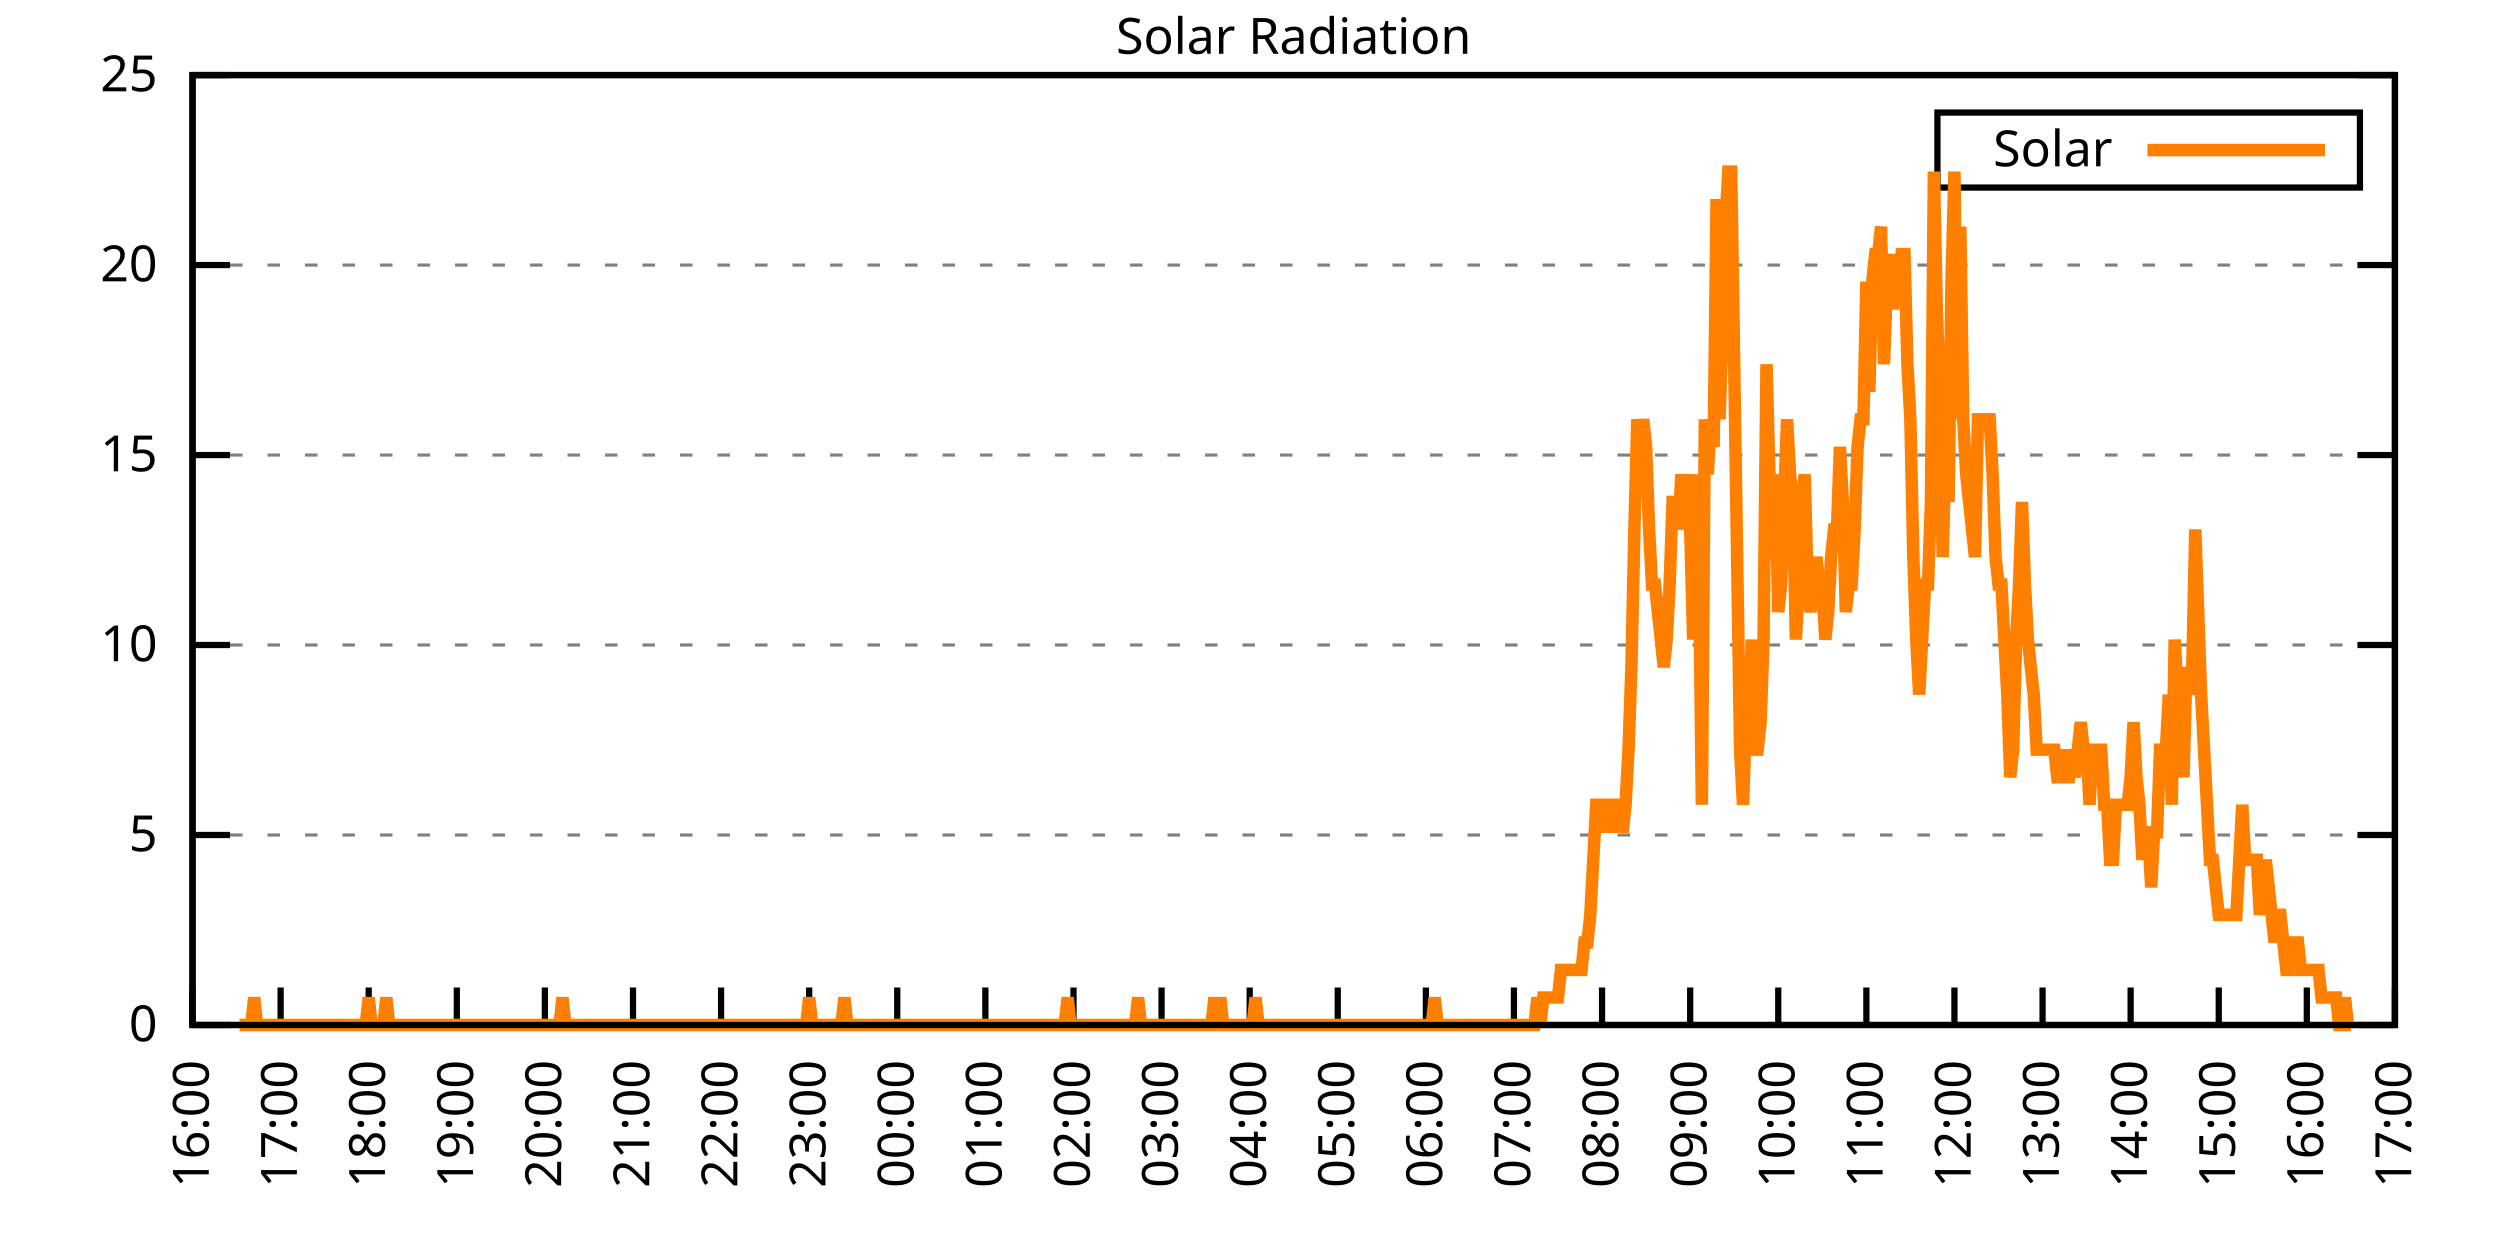
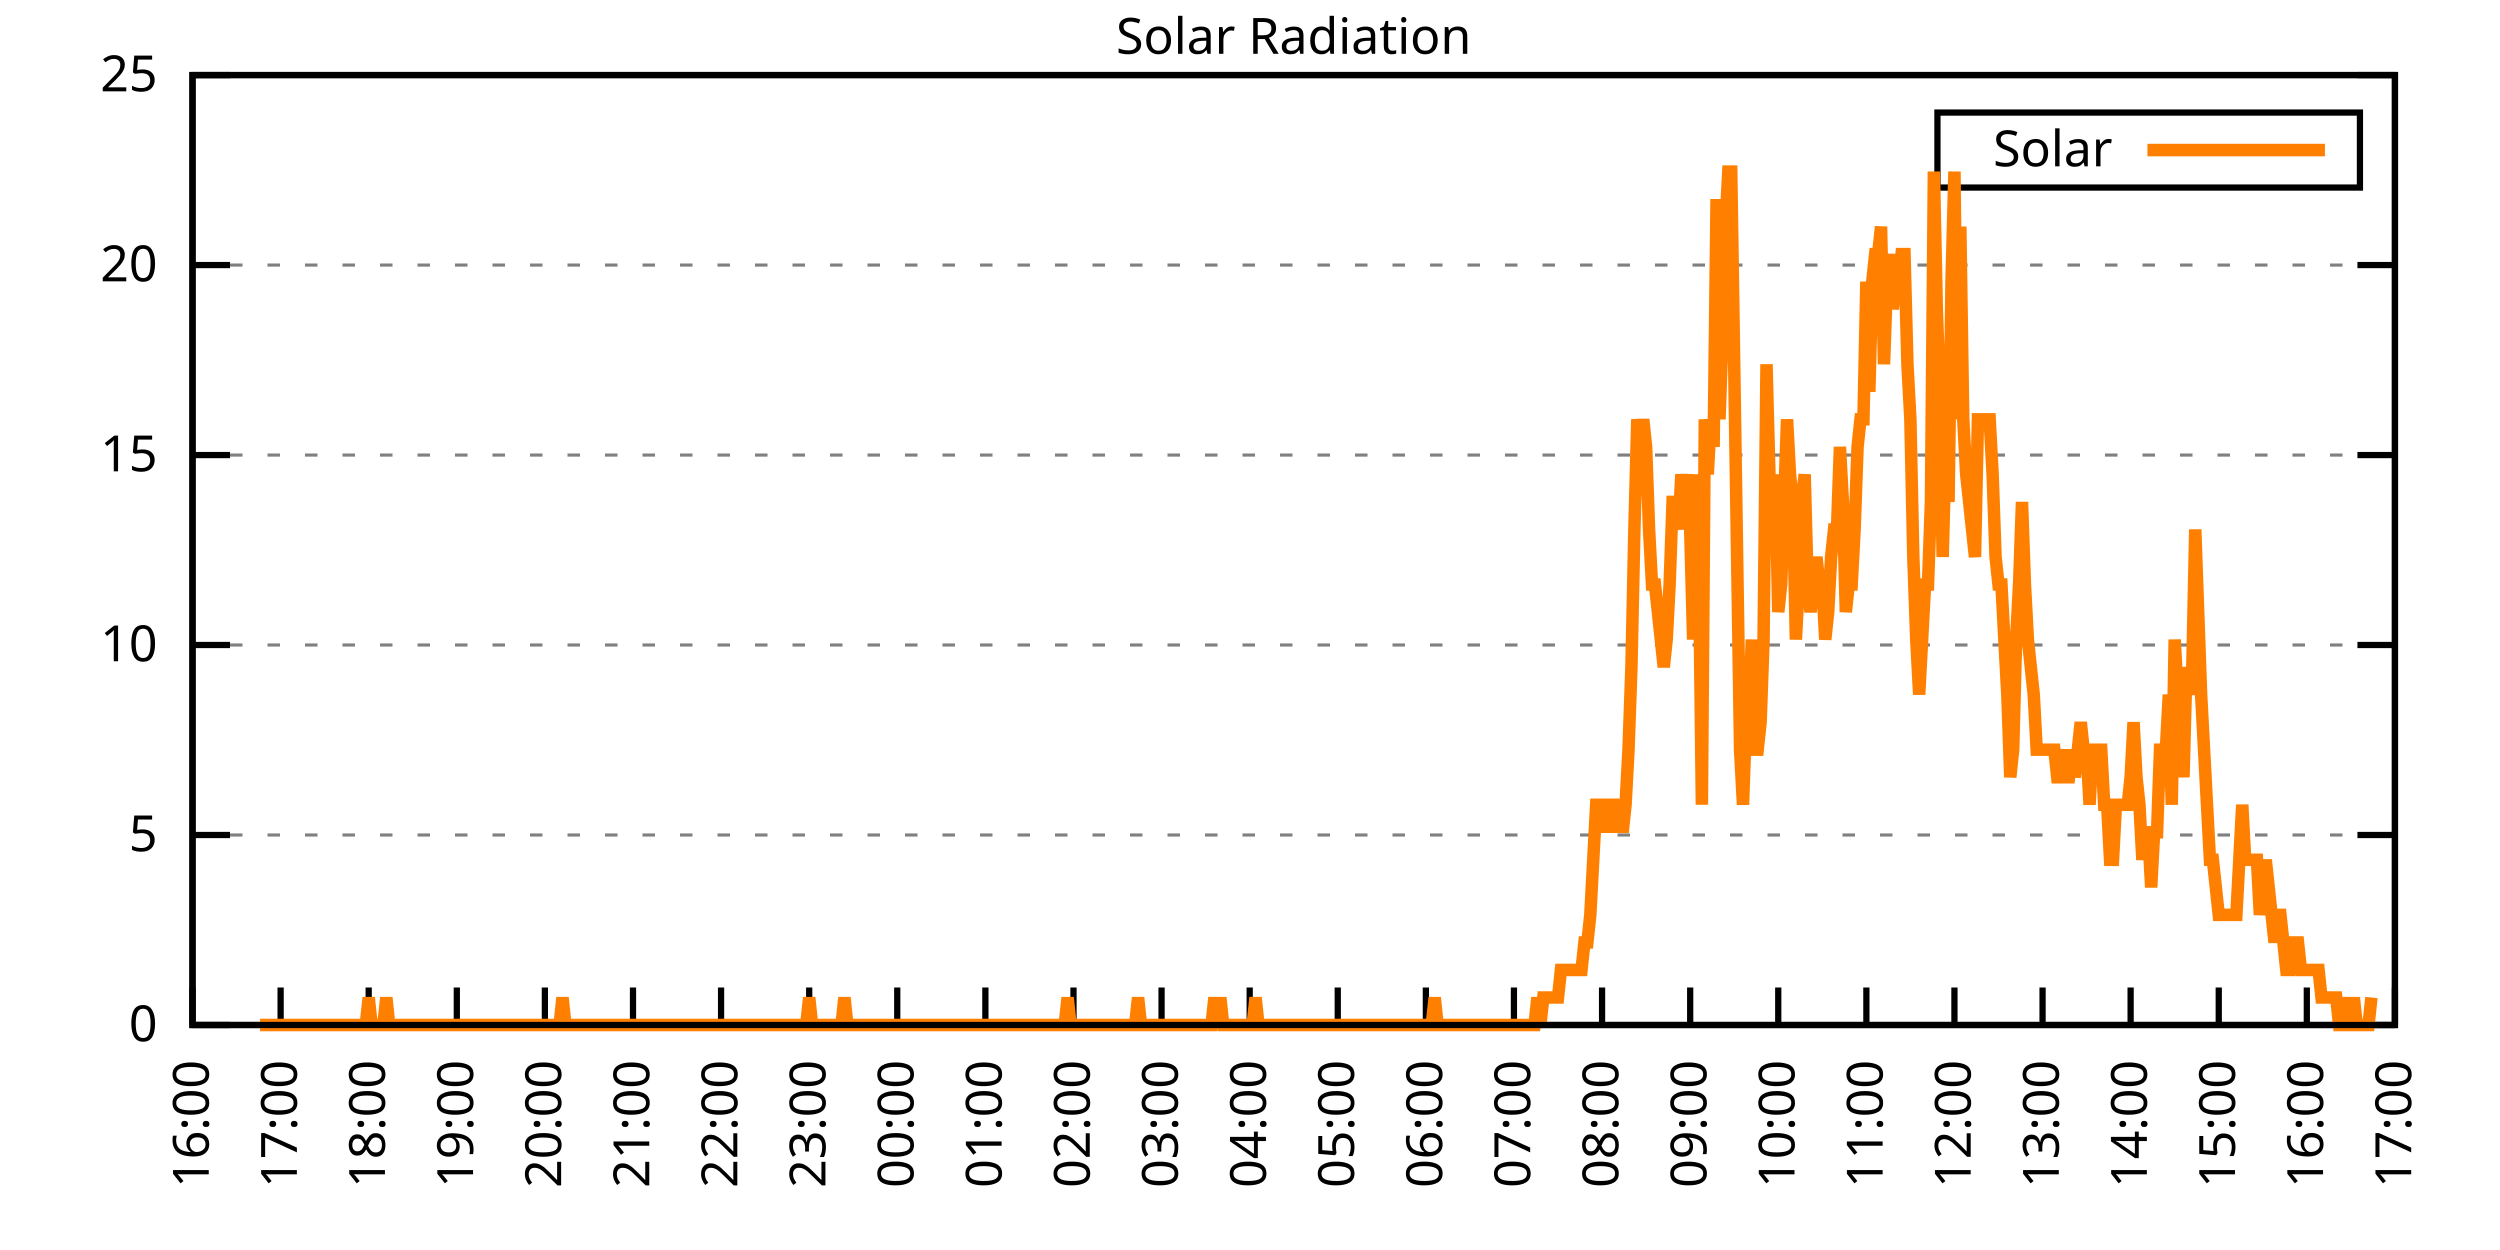
<svg xmlns="http://www.w3.org/2000/svg" xmlns:xlink="http://www.w3.org/1999/xlink" width="400" height="200" viewBox="0 0 400 200">
  <g id="gnuplot_canvas">
    <rect x="0" y="0" width="400" height="200" fill="none" />
    <defs>
      <circle id="gpDot" r="0.5" stroke-width="0.5" stroke="currentColor" />
      <path id="gpPt0" stroke-width="0.333" stroke="currentColor" d="M-1,0 h2 M0,-1 v2" />
      <path id="gpPt1" stroke-width="0.333" stroke="currentColor" d="M-1,-1 L1,1 M1,-1 L-1,1" />
      <path id="gpPt2" stroke-width="0.333" stroke="currentColor" d="M-1,0 L1,0 M0,-1 L0,1 M-1,-1 L1,1 M-1,1 L1,-1" />
      <rect id="gpPt3" stroke-width="0.333" stroke="currentColor" x="-1" y="-1" width="2" height="2" />
      <rect id="gpPt4" stroke-width="0.333" stroke="currentColor" fill="currentColor" x="-1" y="-1" width="2" height="2" />
      <circle id="gpPt5" stroke-width="0.333" stroke="currentColor" cx="0" cy="0" r="1" />
      <use xlink:href="#gpPt5" id="gpPt6" fill="currentColor" stroke="none" />
      <path id="gpPt7" stroke-width="0.333" stroke="currentColor" d="M0,-1.33 L-1.33,0.67 L1.33,0.67 z" />
      <use xlink:href="#gpPt7" id="gpPt8" fill="currentColor" stroke="none" />
      <use xlink:href="#gpPt7" id="gpPt9" stroke="currentColor" transform="rotate(180)" />
      <use xlink:href="#gpPt9" id="gpPt10" fill="currentColor" stroke="none" />
      <use xlink:href="#gpPt3" id="gpPt11" stroke="currentColor" transform="rotate(45)" />
      <use xlink:href="#gpPt11" id="gpPt12" fill="currentColor" stroke="none" />
      <path id="gpPt13" stroke-width="0.333" stroke="currentColor" d="M0,1.330 L1.265,0.411 L0.782,-1.067 L-0.782,-1.076 L-1.265,0.411 z" />
      <use xlink:href="#gpPt13" id="gpPt14" fill="currentColor" stroke="none" />
      <filter id="textbox" filterUnits="objectBoundingBox" x="0" y="0" height="1" width="1">
        <feFlood flood-color="white" flood-opacity="1" result="bgnd" />
        <feComposite in="SourceGraphic" in2="bgnd" operator="atop" />
      </filter>
      <filter id="greybox" filterUnits="objectBoundingBox" x="0" y="0" height="1" width="1">
        <feFlood flood-color="lightgrey" flood-opacity="1" result="grey" />
        <feComposite in="SourceGraphic" in2="grey" operator="atop" />
      </filter>
    </defs>
    <g fill="none" color="white" stroke="currentColor" stroke-width="1.00" stroke-linecap="butt" stroke-linejoin="miter">
</g>
    <g fill="none" color="black" stroke="currentColor" stroke-width="1.00" stroke-linecap="butt" stroke-linejoin="miter">
      <g stroke="none" shape-rendering="crispEdges">
        <polygon fill="rgb(255, 255, 255)" points="30.80,164.00 383.18,164.00 383.18,12.02 30.80,12.02 " />
      </g>
    </g>
    <g fill="none" color="black" stroke="currentColor" stroke-width="1.00" stroke-linecap="butt" stroke-linejoin="miter">
</g>
    <g fill="none" color="black" stroke="black" stroke-width="0.50" stroke-linecap="butt" stroke-linejoin="miter">
</g>
    <g fill="none" color="gray" stroke="currentColor" stroke-width="0.50" stroke-linecap="butt" stroke-linejoin="miter">
      <path stroke="gray" stroke-dasharray="2,4" class="gridline" d="M30.80,164.00 L383.19,164.00  " />
    </g>
    <g fill="none" color="gray" stroke="gray" stroke-width="1.00" stroke-linecap="butt" stroke-linejoin="miter">
</g>
    <g fill="none" color="black" stroke="currentColor" stroke-width="1.00" stroke-linecap="butt" stroke-linejoin="miter">
      <path stroke="black" d="M30.80,164.00 L36.80,164.00 M383.19,164.00 L377.19,164.00  " />
      <g transform="translate(25.20,166.60)" stroke="none" fill="black" font-family="Sans" font-size="8.00" text-anchor="end">
        <text>
          <tspan font-family="Sans"> 0</tspan>
        </text>
      </g>
    </g>
    <g fill="none" color="black" stroke="currentColor" stroke-width="1.00" stroke-linecap="butt" stroke-linejoin="miter">
</g>
    <g fill="none" color="black" stroke="black" stroke-width="0.50" stroke-linecap="butt" stroke-linejoin="miter">
</g>
    <g fill="none" color="gray" stroke="currentColor" stroke-width="0.50" stroke-linecap="butt" stroke-linejoin="miter">
      <path stroke="gray" stroke-dasharray="2,4" class="gridline" d="M30.80,133.60 L383.19,133.60  " />
    </g>
    <g fill="none" color="gray" stroke="gray" stroke-width="1.00" stroke-linecap="butt" stroke-linejoin="miter">
</g>
    <g fill="none" color="black" stroke="currentColor" stroke-width="1.00" stroke-linecap="butt" stroke-linejoin="miter">
      <path stroke="black" d="M30.80,133.60 L36.80,133.60 M383.19,133.60 L377.19,133.60  " />
      <g transform="translate(25.20,136.20)" stroke="none" fill="black" font-family="Sans" font-size="8.00" text-anchor="end">
        <text>
          <tspan font-family="Sans"> 5</tspan>
        </text>
      </g>
    </g>
    <g fill="none" color="black" stroke="currentColor" stroke-width="1.00" stroke-linecap="butt" stroke-linejoin="miter">
</g>
    <g fill="none" color="black" stroke="black" stroke-width="0.50" stroke-linecap="butt" stroke-linejoin="miter">
</g>
    <g fill="none" color="gray" stroke="currentColor" stroke-width="0.50" stroke-linecap="butt" stroke-linejoin="miter">
      <path stroke="gray" stroke-dasharray="2,4" class="gridline" d="M30.80,103.20 L383.19,103.20  " />
    </g>
    <g fill="none" color="gray" stroke="gray" stroke-width="1.00" stroke-linecap="butt" stroke-linejoin="miter">
</g>
    <g fill="none" color="black" stroke="currentColor" stroke-width="1.00" stroke-linecap="butt" stroke-linejoin="miter">
      <path stroke="black" d="M30.80,103.20 L36.80,103.20 M383.19,103.20 L377.19,103.20  " />
      <g transform="translate(25.20,105.80)" stroke="none" fill="black" font-family="Sans" font-size="8.00" text-anchor="end">
        <text>
          <tspan font-family="Sans"> 10</tspan>
        </text>
      </g>
    </g>
    <g fill="none" color="black" stroke="currentColor" stroke-width="1.00" stroke-linecap="butt" stroke-linejoin="miter">
</g>
    <g fill="none" color="black" stroke="black" stroke-width="0.50" stroke-linecap="butt" stroke-linejoin="miter">
</g>
    <g fill="none" color="gray" stroke="currentColor" stroke-width="0.50" stroke-linecap="butt" stroke-linejoin="miter">
      <path stroke="gray" stroke-dasharray="2,4" class="gridline" d="M30.80,72.81 L383.19,72.81  " />
    </g>
    <g fill="none" color="gray" stroke="gray" stroke-width="1.00" stroke-linecap="butt" stroke-linejoin="miter">
</g>
    <g fill="none" color="black" stroke="currentColor" stroke-width="1.00" stroke-linecap="butt" stroke-linejoin="miter">
      <path stroke="black" d="M30.80,72.81 L36.80,72.81 M383.19,72.81 L377.19,72.81  " />
      <g transform="translate(25.20,75.41)" stroke="none" fill="black" font-family="Sans" font-size="8.00" text-anchor="end">
        <text>
          <tspan font-family="Sans"> 15</tspan>
        </text>
      </g>
    </g>
    <g fill="none" color="black" stroke="currentColor" stroke-width="1.00" stroke-linecap="butt" stroke-linejoin="miter">
</g>
    <g fill="none" color="black" stroke="black" stroke-width="0.50" stroke-linecap="butt" stroke-linejoin="miter">
</g>
    <g fill="none" color="gray" stroke="currentColor" stroke-width="0.50" stroke-linecap="butt" stroke-linejoin="miter">
      <path stroke="gray" stroke-dasharray="2,4" class="gridline" d="M30.80,42.41 L383.19,42.41  " />
    </g>
    <g fill="none" color="gray" stroke="gray" stroke-width="1.00" stroke-linecap="butt" stroke-linejoin="miter">
</g>
    <g fill="none" color="black" stroke="currentColor" stroke-width="1.00" stroke-linecap="butt" stroke-linejoin="miter">
      <path stroke="black" d="M30.80,42.41 L36.80,42.41 M383.19,42.41 L377.19,42.41  " />
      <g transform="translate(25.20,45.01)" stroke="none" fill="black" font-family="Sans" font-size="8.00" text-anchor="end">
        <text>
          <tspan font-family="Sans"> 20</tspan>
        </text>
      </g>
    </g>
    <g fill="none" color="black" stroke="currentColor" stroke-width="1.00" stroke-linecap="butt" stroke-linejoin="miter">
</g>
    <g fill="none" color="black" stroke="black" stroke-width="0.50" stroke-linecap="butt" stroke-linejoin="miter">
</g>
    <g fill="none" color="gray" stroke="currentColor" stroke-width="0.50" stroke-linecap="butt" stroke-linejoin="miter">
      <path stroke="gray" stroke-dasharray="2,4" class="gridline" d="M30.80,12.01 L383.19,12.01  " />
    </g>
    <g fill="none" color="gray" stroke="gray" stroke-width="1.00" stroke-linecap="butt" stroke-linejoin="miter">
</g>
    <g fill="none" color="black" stroke="currentColor" stroke-width="1.00" stroke-linecap="butt" stroke-linejoin="miter">
      <path stroke="black" d="M30.80,12.01 L36.80,12.01 M383.19,12.01 L377.19,12.01  " />
      <g transform="translate(25.20,14.61)" stroke="none" fill="black" font-family="Sans" font-size="8.00" text-anchor="end">
        <text>
          <tspan font-family="Sans"> 25</tspan>
        </text>
      </g>
    </g>
    <g fill="none" color="black" stroke="currentColor" stroke-width="1.00" stroke-linecap="butt" stroke-linejoin="miter">
      <path stroke="black" d="M30.80,164.00 L30.80,158.00  " />
      <g transform="translate(33.40,169.60) rotate(270.00)" stroke="none" fill="black" font-family="Sans" font-size="8.00" text-anchor="end">
        <text>
          <tspan font-family="Sans">16:00</tspan>
        </text>
      </g>
    </g>
    <g fill="none" color="black" stroke="currentColor" stroke-width="1.00" stroke-linecap="butt" stroke-linejoin="miter">
      <path stroke="black" d="M44.90,164.00 L44.90,158.00  " />
      <g transform="translate(47.50,169.60) rotate(270.00)" stroke="none" fill="black" font-family="Sans" font-size="8.00" text-anchor="end">
        <text>
          <tspan font-family="Sans">17:00</tspan>
        </text>
      </g>
    </g>
    <g fill="none" color="black" stroke="currentColor" stroke-width="1.00" stroke-linecap="butt" stroke-linejoin="miter">
      <path stroke="black" d="M58.99,164.00 L58.99,158.00  " />
      <g transform="translate(61.59,169.60) rotate(270.00)" stroke="none" fill="black" font-family="Sans" font-size="8.00" text-anchor="end">
        <text>
          <tspan font-family="Sans">18:00</tspan>
        </text>
      </g>
    </g>
    <g fill="none" color="black" stroke="currentColor" stroke-width="1.00" stroke-linecap="butt" stroke-linejoin="miter">
      <path stroke="black" d="M73.09,164.00 L73.09,158.00  " />
      <g transform="translate(75.69,169.60) rotate(270.00)" stroke="none" fill="black" font-family="Sans" font-size="8.00" text-anchor="end">
        <text>
          <tspan font-family="Sans">19:00</tspan>
        </text>
      </g>
    </g>
    <g fill="none" color="black" stroke="currentColor" stroke-width="1.00" stroke-linecap="butt" stroke-linejoin="miter">
      <path stroke="black" d="M87.18,164.00 L87.18,158.00  " />
      <g transform="translate(89.78,169.60) rotate(270.00)" stroke="none" fill="black" font-family="Sans" font-size="8.00" text-anchor="end">
        <text>
          <tspan font-family="Sans">20:00</tspan>
        </text>
      </g>
    </g>
    <g fill="none" color="black" stroke="currentColor" stroke-width="1.00" stroke-linecap="butt" stroke-linejoin="miter">
      <path stroke="black" d="M101.28,164.00 L101.28,158.00  " />
      <g transform="translate(103.88,169.60) rotate(270.00)" stroke="none" fill="black" font-family="Sans" font-size="8.00" text-anchor="end">
        <text>
          <tspan font-family="Sans">21:00</tspan>
        </text>
      </g>
    </g>
    <g fill="none" color="black" stroke="currentColor" stroke-width="1.00" stroke-linecap="butt" stroke-linejoin="miter">
      <path stroke="black" d="M115.37,164.00 L115.37,158.00  " />
      <g transform="translate(117.97,169.60) rotate(270.00)" stroke="none" fill="black" font-family="Sans" font-size="8.00" text-anchor="end">
        <text>
          <tspan font-family="Sans">22:00</tspan>
        </text>
      </g>
    </g>
    <g fill="none" color="black" stroke="currentColor" stroke-width="1.00" stroke-linecap="butt" stroke-linejoin="miter">
      <path stroke="black" d="M129.47,164.00 L129.47,158.00  " />
      <g transform="translate(132.07,169.60) rotate(270.00)" stroke="none" fill="black" font-family="Sans" font-size="8.00" text-anchor="end">
        <text>
          <tspan font-family="Sans">23:00</tspan>
        </text>
      </g>
    </g>
    <g fill="none" color="black" stroke="currentColor" stroke-width="1.00" stroke-linecap="butt" stroke-linejoin="miter">
      <path stroke="black" d="M143.56,164.00 L143.56,158.00  " />
      <g transform="translate(146.16,169.60) rotate(270.00)" stroke="none" fill="black" font-family="Sans" font-size="8.00" text-anchor="end">
        <text>
          <tspan font-family="Sans">00:00</tspan>
        </text>
      </g>
    </g>
    <g fill="none" color="black" stroke="currentColor" stroke-width="1.00" stroke-linecap="butt" stroke-linejoin="miter">
      <path stroke="black" d="M157.66,164.00 L157.66,158.00  " />
      <g transform="translate(160.26,169.60) rotate(270.00)" stroke="none" fill="black" font-family="Sans" font-size="8.00" text-anchor="end">
        <text>
          <tspan font-family="Sans">01:00</tspan>
        </text>
      </g>
    </g>
    <g fill="none" color="black" stroke="currentColor" stroke-width="1.00" stroke-linecap="butt" stroke-linejoin="miter">
      <path stroke="black" d="M171.76,164.00 L171.76,158.00  " />
      <g transform="translate(174.36,169.60) rotate(270.00)" stroke="none" fill="black" font-family="Sans" font-size="8.00" text-anchor="end">
        <text>
          <tspan font-family="Sans">02:00</tspan>
        </text>
      </g>
    </g>
    <g fill="none" color="black" stroke="currentColor" stroke-width="1.00" stroke-linecap="butt" stroke-linejoin="miter">
      <path stroke="black" d="M185.85,164.00 L185.85,158.00  " />
      <g transform="translate(188.45,169.60) rotate(270.00)" stroke="none" fill="black" font-family="Sans" font-size="8.00" text-anchor="end">
        <text>
          <tspan font-family="Sans">03:00</tspan>
        </text>
      </g>
    </g>
    <g fill="none" color="black" stroke="currentColor" stroke-width="1.00" stroke-linecap="butt" stroke-linejoin="miter">
      <path stroke="black" d="M199.95,164.00 L199.95,158.00  " />
      <g transform="translate(202.55,169.60) rotate(270.00)" stroke="none" fill="black" font-family="Sans" font-size="8.00" text-anchor="end">
        <text>
          <tspan font-family="Sans">04:00</tspan>
        </text>
      </g>
    </g>
    <g fill="none" color="black" stroke="currentColor" stroke-width="1.00" stroke-linecap="butt" stroke-linejoin="miter">
      <path stroke="black" d="M214.04,164.00 L214.04,158.00  " />
      <g transform="translate(216.64,169.60) rotate(270.00)" stroke="none" fill="black" font-family="Sans" font-size="8.00" text-anchor="end">
        <text>
          <tspan font-family="Sans">05:00</tspan>
        </text>
      </g>
    </g>
    <g fill="none" color="black" stroke="currentColor" stroke-width="1.00" stroke-linecap="butt" stroke-linejoin="miter">
      <path stroke="black" d="M228.14,164.00 L228.14,158.00  " />
      <g transform="translate(230.74,169.60) rotate(270.00)" stroke="none" fill="black" font-family="Sans" font-size="8.00" text-anchor="end">
        <text>
          <tspan font-family="Sans">06:00</tspan>
        </text>
      </g>
    </g>
    <g fill="none" color="black" stroke="currentColor" stroke-width="1.00" stroke-linecap="butt" stroke-linejoin="miter">
      <path stroke="black" d="M242.23,164.00 L242.23,158.00  " />
      <g transform="translate(244.83,169.60) rotate(270.00)" stroke="none" fill="black" font-family="Sans" font-size="8.00" text-anchor="end">
        <text>
          <tspan font-family="Sans">07:00</tspan>
        </text>
      </g>
    </g>
    <g fill="none" color="black" stroke="currentColor" stroke-width="1.00" stroke-linecap="butt" stroke-linejoin="miter">
      <path stroke="black" d="M256.33,164.00 L256.33,158.00  " />
      <g transform="translate(258.93,169.60) rotate(270.00)" stroke="none" fill="black" font-family="Sans" font-size="8.00" text-anchor="end">
        <text>
          <tspan font-family="Sans">08:00</tspan>
        </text>
      </g>
    </g>
    <g fill="none" color="black" stroke="currentColor" stroke-width="1.00" stroke-linecap="butt" stroke-linejoin="miter">
      <path stroke="black" d="M270.43,164.00 L270.43,158.00  " />
      <g transform="translate(273.03,169.60) rotate(270.00)" stroke="none" fill="black" font-family="Sans" font-size="8.00" text-anchor="end">
        <text>
          <tspan font-family="Sans">09:00</tspan>
        </text>
      </g>
    </g>
    <g fill="none" color="black" stroke="currentColor" stroke-width="1.00" stroke-linecap="butt" stroke-linejoin="miter">
      <path stroke="black" d="M284.52,164.00 L284.52,158.00  " />
      <g transform="translate(287.12,169.60) rotate(270.00)" stroke="none" fill="black" font-family="Sans" font-size="8.00" text-anchor="end">
        <text>
          <tspan font-family="Sans">10:00</tspan>
        </text>
      </g>
    </g>
    <g fill="none" color="black" stroke="currentColor" stroke-width="1.00" stroke-linecap="butt" stroke-linejoin="miter">
      <path stroke="black" d="M298.62,164.00 L298.62,158.00  " />
      <g transform="translate(301.22,169.60) rotate(270.00)" stroke="none" fill="black" font-family="Sans" font-size="8.00" text-anchor="end">
        <text>
          <tspan font-family="Sans">11:00</tspan>
        </text>
      </g>
    </g>
    <g fill="none" color="black" stroke="currentColor" stroke-width="1.00" stroke-linecap="butt" stroke-linejoin="miter">
      <path stroke="black" d="M312.71,164.00 L312.71,158.00  " />
      <g transform="translate(315.31,169.60) rotate(270.00)" stroke="none" fill="black" font-family="Sans" font-size="8.00" text-anchor="end">
        <text>
          <tspan font-family="Sans">12:00</tspan>
        </text>
      </g>
    </g>
    <g fill="none" color="black" stroke="currentColor" stroke-width="1.00" stroke-linecap="butt" stroke-linejoin="miter">
      <path stroke="black" d="M326.81,164.00 L326.81,158.00  " />
      <g transform="translate(329.41,169.60) rotate(270.00)" stroke="none" fill="black" font-family="Sans" font-size="8.00" text-anchor="end">
        <text>
          <tspan font-family="Sans">13:00</tspan>
        </text>
      </g>
    </g>
    <g fill="none" color="black" stroke="currentColor" stroke-width="1.00" stroke-linecap="butt" stroke-linejoin="miter">
      <path stroke="black" d="M340.90,164.00 L340.90,158.00  " />
      <g transform="translate(343.50,169.60) rotate(270.00)" stroke="none" fill="black" font-family="Sans" font-size="8.00" text-anchor="end">
        <text>
          <tspan font-family="Sans">14:00</tspan>
        </text>
      </g>
    </g>
    <g fill="none" color="black" stroke="currentColor" stroke-width="1.00" stroke-linecap="butt" stroke-linejoin="miter">
      <path stroke="black" d="M355.00,164.00 L355.00,158.00  " />
      <g transform="translate(357.60,169.60) rotate(270.00)" stroke="none" fill="black" font-family="Sans" font-size="8.00" text-anchor="end">
        <text>
          <tspan font-family="Sans">15:00</tspan>
        </text>
      </g>
    </g>
    <g fill="none" color="black" stroke="currentColor" stroke-width="1.00" stroke-linecap="butt" stroke-linejoin="miter">
      <path stroke="black" d="M369.09,164.00 L369.09,158.00  " />
      <g transform="translate(371.69,169.60) rotate(270.00)" stroke="none" fill="black" font-family="Sans" font-size="8.00" text-anchor="end">
        <text>
          <tspan font-family="Sans">16:00</tspan>
        </text>
      </g>
    </g>
    <g fill="none" color="black" stroke="currentColor" stroke-width="1.00" stroke-linecap="butt" stroke-linejoin="miter">
      <path stroke="black" d="M383.19,164.00 L383.19,158.00  " />
      <g transform="translate(385.79,169.60) rotate(270.00)" stroke="none" fill="black" font-family="Sans" font-size="8.00" text-anchor="end">
        <text>
          <tspan font-family="Sans">17:00</tspan>
        </text>
      </g>
    </g>
    <g fill="none" color="black" stroke="currentColor" stroke-width="1.00" stroke-linecap="butt" stroke-linejoin="miter">
</g>
    <g fill="none" color="black" stroke="currentColor" stroke-width="1.00" stroke-linecap="butt" stroke-linejoin="miter">
      <path stroke="black" d="M30.80,12.01 L30.80,164.00 L383.19,164.00 L383.19,12.01 L30.80,12.01 Z  " />
    </g>
    <g fill="none" color="black" stroke="currentColor" stroke-width="1.00" stroke-linecap="butt" stroke-linejoin="miter">
</g>
    <g fill="none" color="black" stroke="currentColor" stroke-width="1.00" stroke-linecap="butt" stroke-linejoin="miter">
      <path stroke="black" d="M309.99,30.01 L309.99,18.01 L377.59,18.01 L377.59,30.01 L309.99,30.01 Z  " />
    </g>
    <g id="Solar_Radiation_plot_1">
      <g fill="none" color="white" stroke="black" stroke-width="2.00" stroke-linecap="butt" stroke-linejoin="miter">
</g>
      <g fill="none" color="black" stroke="currentColor" stroke-width="2.00" stroke-linecap="butt" stroke-linejoin="miter">
        <g transform="translate(337.99,26.61)" stroke="none" fill="black" font-family="Sans" font-size="8.00" text-anchor="end">
          <text>
            <tspan font-family="Sans">Solar</tspan>
          </text>
        </g>
      </g>
      <g fill="none" color="black" stroke="currentColor" stroke-width="2.00" stroke-linecap="butt" stroke-linejoin="miter">
-         <path stroke="rgb(255, 127,   0)" d="M343.59,24.01 L371.99,24.01 M38.32,164.00 L38.79,164.00 L39.26,164.00 L39.73,164.00 L40.20,164.00 L40.67,159.60   L41.14,164.00 L41.61,164.00 L42.08,164.00 L42.55,164.00 L43.02,164.00 L43.49,164.00 L43.96,164.00 L44.43,164.00   L44.90,164.00 L45.37,164.00 L45.84,164.00 L46.31,164.00 L46.78,164.00 L47.24,164.00 L47.71,164.00 L48.18,164.00   L48.65,164.00 L49.12,164.00 L49.59,164.00 L50.06,164.00 L50.53,164.00 L51.00,164.00 L51.47,164.00 L51.94,164.00   L52.41,164.00 L52.88,164.00 L53.35,164.00 L53.82,164.00 L54.29,164.00 L54.76,164.00 L55.23,164.00 L55.70,164.00   L56.17,164.00 L56.64,164.00 L57.11,164.00 L57.58,164.00 L58.05,164.00 L58.52,164.00 L58.99,159.60 L59.46,164.00   L59.93,164.00 L60.40,164.00 L60.87,164.00 L61.34,164.00 L61.81,159.60 L62.28,164.00 L62.75,164.00 L63.22,164.00   L63.69,164.00 L64.16,164.00 L64.63,164.00 L65.10,164.00 L65.57,164.00 L66.04,164.00 L66.51,164.00 L66.98,164.00   L67.45,164.00 L67.92,164.00 L68.39,164.00 L68.86,164.00 L69.33,164.00 L69.80,164.00 L70.27,164.00 L70.74,164.00   L71.21,164.00 L71.68,164.00 L72.15,164.00 L72.62,164.00 L73.09,164.00 L73.56,164.00 L74.03,164.00 L74.50,164.00   L74.97,164.00 L75.44,164.00 L75.91,164.00 L76.38,164.00 L76.85,164.00 L77.32,164.00 L77.79,164.00 L78.26,164.00   L78.73,164.00 L79.19,164.00 L79.66,164.00 L80.13,164.00 L80.60,164.00 L81.07,164.00 L81.54,164.00 L82.01,164.00   L82.48,164.00 L82.95,164.00 L83.42,164.00 L83.89,164.00 L84.36,164.00 L84.83,164.00 L85.30,164.00 L85.77,164.00   L86.24,164.00 L86.71,164.00 L87.18,164.00 L87.65,164.00 L88.12,164.00 L88.59,164.00 L89.06,164.00 L89.53,164.00   L90.00,159.60 L90.47,164.00 L90.94,164.00 L91.41,164.00 L91.88,164.00 L92.35,164.00 L92.82,164.00 L93.29,164.00   L93.76,164.00 L94.23,164.00 L94.70,164.00 L95.17,164.00 L95.64,164.00 L96.11,164.00 L96.58,164.00 L97.05,164.00   L97.52,164.00 L97.99,164.00 L98.46,164.00 L98.93,164.00 L99.40,164.00 L99.87,164.00 L100.34,164.00 L100.81,164.00   L101.28,164.00 L101.75,164.00 L102.22,164.00 L102.69,164.00 L103.16,164.00 L103.63,164.00 L104.10,164.00 L104.57,164.00   L105.04,164.00 L105.51,164.00 L105.98,164.00 L106.45,164.00 L106.92,164.00 L107.39,164.00 L107.86,164.00 L108.33,164.00   L108.80,164.00 L109.27,164.00 L109.74,164.00 L110.21,164.00 L110.68,164.00 L111.14,164.00 L111.61,164.00 L112.08,164.00   L112.55,164.00 L113.02,164.00 L113.49,164.00 L113.96,164.00 L114.43,164.00 L114.90,164.00 L115.37,164.00 L115.84,164.00   L116.31,164.00 L116.78,164.00 L117.25,164.00 L117.72,164.00 L118.19,164.00 L118.66,164.00 L119.13,164.00 L119.60,164.00   L120.07,164.00 L120.54,164.00 L121.01,164.00 L121.48,164.00 L121.95,164.00 L122.42,164.00 L122.89,164.00 L123.36,164.00   L123.83,164.00 L124.30,164.00 L124.77,164.00 L125.24,164.00 L125.71,164.00 L126.18,164.00 L126.65,164.00 L127.12,164.00   L127.59,164.00 L128.06,164.00 L128.53,164.00 L129.00,164.00 L129.47,159.60 L129.94,164.00 L130.41,164.00 L130.88,164.00   L131.35,164.00 L131.82,164.00 L132.29,164.00 L132.76,164.00 L133.23,164.00 L133.70,164.00 L134.17,164.00 L134.64,164.00   L135.11,159.60 L135.58,164.00 L136.05,164.00 L136.52,164.00 L136.99,164.00 L137.46,164.00 L137.93,164.00 L138.40,164.00   L138.87,164.00 L139.34,164.00 L139.81,164.00 L140.28,164.00 L140.75,164.00 L141.22,164.00 L141.69,164.00 L142.16,164.00   L142.63,164.00 L143.09,164.00 L143.56,164.00 L144.03,164.00 L144.50,164.00 L144.97,164.00 L145.44,164.00 L145.91,164.00   L146.38,164.00 L146.85,164.00 L147.32,164.00 L147.79,164.00 L148.26,164.00 L148.73,164.00 L149.20,164.00 L149.67,164.00   L150.14,164.00 L150.61,164.00 L151.08,164.00 L151.55,164.00 L152.02,164.00 L152.49,164.00 L152.96,164.00 L153.43,164.00   L153.90,164.00 L154.37,164.00 L154.84,164.00 L155.31,164.00 L155.78,164.00 L156.25,164.00 L156.72,164.00 L157.19,164.00   L157.66,164.00 L158.13,164.00 L158.60,164.00 L159.07,164.00 L159.54,164.00 L160.01,164.00 L160.48,164.00 L160.95,164.00   L161.42,164.00 L161.89,164.00 L162.36,164.00 L162.83,164.00 L163.30,164.00 L163.77,164.00 L164.24,164.00 L164.71,164.00   L165.18,164.00 L165.65,164.00 L166.12,164.00 L166.59,164.00 L167.06,164.00 L167.53,164.00 L168.00,164.00 L168.47,164.00   L168.94,164.00 L169.41,164.00 L169.88,164.00 L170.35,164.00 L170.82,159.60 L171.29,164.00 L171.76,164.00 L172.23,164.00   L172.70,164.00 L173.17,164.00 L173.64,164.00 L174.11,164.00 L174.58,164.00 L175.04,164.00 L175.51,164.00 L175.98,164.00   L176.45,164.00 L176.92,164.00 L177.39,164.00 L177.86,164.00 L178.33,164.00 L178.80,164.00 L179.27,164.00 L179.74,164.00   L180.21,164.00 L180.68,164.00 L181.15,164.00 L181.62,164.00 L182.09,159.60 L182.56,164.00 L183.03,164.00 L183.50,164.00   L183.97,164.00 L184.44,164.00 L184.91,164.00 L185.38,164.00 L185.85,164.00 L186.32,164.00 L186.79,164.00 L187.26,164.00   L187.73,164.00 L188.20,164.00 L188.67,164.00 L189.14,164.00 L189.61,164.00 L190.08,164.00 L190.55,164.00 L191.02,164.00   L191.49,164.00 L191.96,164.00 L192.43,164.00 L192.90,164.00 L193.37,164.00 L193.84,164.00 L194.31,159.60 L194.78,164.00   L195.25,159.60 L195.72,164.00 L196.19,164.00 L196.66,164.00 L197.13,164.00 L197.60,164.00 L198.07,164.00 L198.54,164.00   L199.01,164.00 L199.48,164.00 L199.95,164.00 L200.42,164.00 L200.89,159.60 L201.36,164.00 L201.83,164.00 L202.30,164.00   L202.77,164.00 L203.24,164.00 L203.71,164.00 L204.18,164.00 L204.65,164.00 L205.12,164.00 L205.59,164.00 L206.06,164.00   L206.53,164.00 L207.00,164.00 L207.46,164.00 L207.93,164.00 L208.40,164.00 L208.87,164.00 L209.34,164.00 L209.81,164.00   L210.28,164.00 L210.75,164.00 L211.22,164.00 L211.69,164.00 L212.16,164.00 L212.63,164.00 L213.10,164.00 L213.57,164.00   L214.04,164.00 L214.51,164.00 L214.98,164.00 L215.45,164.00 L215.92,164.00 L216.39,164.00 L216.86,164.00 L217.33,164.00   L217.80,164.00 L218.27,164.00 L218.74,164.00 L219.21,164.00 L219.68,164.00 L220.15,164.00 L220.62,164.00 L221.09,164.00   L221.56,164.00 L222.03,164.00 L222.50,164.00 L222.97,164.00 L223.44,164.00 L223.91,164.00 L224.38,164.00 L224.85,164.00   L225.32,164.00 L225.79,164.00 L226.26,164.00 L226.73,164.00 L227.20,164.00 L227.67,164.00 L228.14,164.00 L228.61,164.00   L229.08,164.00 L229.55,159.60 L230.02,164.00 L230.49,164.00 L230.96,164.00 L231.43,164.00 L231.90,164.00 L232.37,164.00   L232.84,164.00 L233.31,164.00 L233.78,164.00 L234.25,164.00 L234.72,164.00 L235.19,164.00 L235.66,164.00 L236.13,164.00   L236.60,164.00 L237.07,164.00 L237.54,164.00 L238.01,164.00 L238.48,164.00 L238.95,164.00 L239.41,164.00 L239.88,164.00   L240.35,164.00 L240.82,164.00 L241.29,164.00 L241.76,164.00 L242.23,164.00 L242.70,164.00 L243.17,164.00 L243.64,164.00   L244.11,164.00 L244.58,164.00 L245.05,164.00 L245.52,164.00 L245.99,159.60 L246.46,164.00 L246.93,159.60 L247.40,159.60   L247.87,159.60 L248.34,159.60 L248.81,159.60 L249.28,159.60 L249.75,155.19 L250.22,155.19 L250.69,155.19 L251.16,155.19   L251.63,155.19 L252.10,155.19 L252.57,155.19 L253.04,155.19 L253.51,150.79 L253.98,150.79 L254.45,146.38 L254.92,137.57   L255.39,128.76 L255.86,128.76 L256.33,128.76 L256.80,133.17 L257.27,128.76 L257.74,128.76 L258.21,128.76 L258.68,133.17   L259.15,128.76 L259.62,133.17 L260.09,128.76 L260.56,119.95 L261.03,106.74 L261.50,84.71 L261.97,67.09 L262.44,71.50   L262.91,67.09 L263.38,71.50 L263.85,84.71 L264.32,93.52 L264.79,93.52 L265.26,97.93 L265.73,102.33 L266.20,106.74   L266.67,102.33 L267.14,93.52 L267.61,80.31 L268.08,80.31 L268.55,84.71 L269.02,75.90 L269.49,80.31 L269.96,75.90   L270.43,84.71 L270.90,102.33 L271.36,75.90 L271.83,89.12 L272.30,128.76 L272.77,67.09 L273.24,75.90 L273.71,67.09   L274.18,71.50 L274.65,31.85 L275.12,67.09 L275.59,53.88 L276.06,36.26 L276.53,27.45 L277.00,27.45 L277.47,58.28   L277.94,89.12 L278.41,119.95 L278.88,128.76 L279.35,115.55 L279.82,115.55 L280.29,102.33 L280.76,119.95 L281.23,119.95   L281.70,115.55 L282.17,102.33 L282.64,58.28 L283.11,75.90 L283.58,84.71 L284.05,75.90 L284.52,97.93 L284.99,93.52   L285.46,80.31 L285.93,67.09 L286.40,75.90 L286.87,80.31 L287.34,102.33 L287.81,93.52 L288.28,80.31 L288.75,75.90   L289.22,93.52 L289.69,97.93 L290.16,93.52 L290.63,89.12 L291.10,93.52 L291.57,93.52 L292.04,102.33 L292.51,97.93   L292.98,89.12 L293.45,84.71 L293.92,84.71 L294.39,71.50 L294.86,80.31 L295.33,97.93 L295.80,93.52 L296.27,93.52   L296.74,84.71 L297.21,71.50 L297.68,67.09 L298.15,67.09 L298.62,45.07 L299.09,62.69 L299.56,45.07 L300.03,40.66   L300.50,40.66 L300.97,36.26 L301.44,58.28 L301.91,45.07 L302.38,40.66 L302.85,49.47 L303.31,45.07 L303.78,45.07   L304.25,40.66 L304.72,40.66 L305.19,58.28 L305.66,67.09 L306.13,89.12 L306.60,102.33 L307.07,111.14 L307.54,102.33   L308.01,93.52 L308.48,93.52 L308.95,80.31 L309.42,27.45 L309.89,49.47 L310.36,62.69 L310.83,89.12 L311.30,71.50   L311.77,80.31 L312.24,45.07 L312.71,27.45 L313.18,67.09 L313.65,36.26 L314.12,67.09 L314.59,75.90 L315.06,80.31   L315.53,84.71 L316.00,89.12 L316.47,67.09 L316.94,67.09 L317.41,67.09 L317.88,67.09 L318.35,67.09 L318.82,75.90   L319.29,89.12 L319.76,93.52 L320.23,93.52 L320.70,102.33 L321.17,111.14 L321.64,124.36 L322.11,119.95 L322.58,102.33   L323.05,93.52 L323.52,80.31 L323.99,93.52 L324.46,102.33 L324.93,106.74 L325.40,111.14 L325.87,119.95 L326.34,119.95   L326.81,119.95 L327.28,119.95 L327.75,119.95 L328.22,119.95 L328.69,119.95 L329.16,124.36 L329.63,124.36 L330.10,119.95   L330.57,124.36 L331.04,124.36 L331.51,119.95 L331.98,124.36 L332.45,119.95 L332.92,115.55 L333.39,119.95 L333.86,119.95   L334.33,128.76 L334.80,119.95 L335.26,119.95 L335.73,119.95 L336.20,119.95 L336.67,128.76 L337.14,128.76 L337.61,137.57   L338.08,137.57 L338.55,128.76 L339.02,128.76 L339.49,128.76 L339.96,128.76 L340.43,128.76 L340.90,124.36 L341.37,115.55   L341.84,124.36 L342.31,128.76 L342.78,137.57 L343.25,133.17 L343.72,133.17 L344.19,141.98 L344.66,133.17 L345.13,133.17   L345.60,119.95 L346.07,119.95 L346.54,119.95 L347.01,111.14 L347.48,128.76 L347.95,102.33 L348.42,111.14 L348.89,115.55   L349.36,124.36 L349.83,106.74 L350.30,111.14 L350.77,106.74 L351.24,84.71 L351.71,97.93 L352.18,111.14 L352.65,119.95   L353.12,128.76 L353.59,137.57 L354.06,137.57 L354.53,141.98 L355.00,146.38 L355.47,146.38 L355.94,146.38 L356.41,146.38   L356.88,146.38 L357.35,146.38 L357.82,146.38 L358.29,137.57 L358.76,128.76 L359.23,137.57 L359.70,137.57 L360.17,137.57   L360.64,137.57 L361.11,137.57 L361.58,146.38 L362.05,141.98 L362.52,137.57 L362.99,141.98 L363.46,146.38 L363.93,150.79   L364.40,146.38 L364.87,146.38 L365.34,150.79 L365.81,155.19 L366.28,155.19 L366.75,150.79 L367.21,150.79 L367.68,150.79   L368.15,155.19 L368.62,155.19 L369.09,155.19 L369.56,155.19 L370.03,155.19 L370.50,155.19 L370.97,155.19 L371.44,159.60   L371.91,159.60 L372.38,159.60 L372.85,159.60 L373.32,159.60 L373.79,159.60 L374.26,164.00 L374.73,164.00 L375.20,159.60   L375.67,164.00 L376.14,164.00  " />
+         <path stroke="rgb(255, 127,   0)" d="M343.59,24.01 L371.99,24.01 M41.61,164.00 L42.08,164.00 L42.55,164.00 L43.02,164.00 L43.49,164.00 L43.96,164.00   L44.43,164.00 L44.90,164.00 L45.37,164.00 L45.84,164.00 L46.31,164.00 L46.78,164.00 L47.24,164.00 L47.71,164.00   L48.18,164.00 L48.65,164.00 L49.12,164.00 L49.59,164.00 L50.06,164.00 L50.53,164.00 L51.00,164.00 L51.47,164.00   L51.94,164.00 L52.41,164.00 L52.88,164.00 L53.35,164.00 L53.82,164.00 L54.29,164.00 L54.76,164.00 L55.23,164.00   L55.70,164.00 L56.17,164.00 L56.64,164.00 L57.11,164.00 L57.58,164.00 L58.05,164.00 L58.52,164.00 L58.99,159.60   L59.46,164.00 L59.93,164.00 L60.40,164.00 L60.87,164.00 L61.34,164.00 L61.81,159.60 L62.28,164.00 L62.75,164.00   L63.22,164.00 L63.69,164.00 L64.16,164.00 L64.63,164.00 L65.10,164.00 L65.57,164.00 L66.04,164.00 L66.51,164.00   L66.98,164.00 L67.45,164.00 L67.92,164.00 L68.39,164.00 L68.86,164.00 L69.33,164.00 L69.80,164.00 L70.27,164.00   L70.74,164.00 L71.21,164.00 L71.68,164.00 L72.15,164.00 L72.62,164.00 L73.09,164.00 L73.56,164.00 L74.03,164.00   L74.50,164.00 L74.97,164.00 L75.44,164.00 L75.91,164.00 L76.38,164.00 L76.85,164.00 L77.32,164.00 L77.79,164.00   L78.26,164.00 L78.73,164.00 L79.19,164.00 L79.66,164.00 L80.13,164.00 L80.60,164.00 L81.07,164.00 L81.54,164.00   L82.01,164.00 L82.48,164.00 L82.95,164.00 L83.42,164.00 L83.89,164.00 L84.36,164.00 L84.83,164.00 L85.30,164.00   L85.77,164.00 L86.24,164.00 L86.71,164.00 L87.18,164.00 L87.65,164.00 L88.12,164.00 L88.59,164.00 L89.06,164.00   L89.53,164.00 L90.00,159.60 L90.47,164.00 L90.94,164.00 L91.41,164.00 L91.88,164.00 L92.35,164.00 L92.82,164.00   L93.29,164.00 L93.76,164.00 L94.23,164.00 L94.70,164.00 L95.17,164.00 L95.64,164.00 L96.11,164.00 L96.58,164.00   L97.05,164.00 L97.52,164.00 L97.99,164.00 L98.46,164.00 L98.93,164.00 L99.40,164.00 L99.87,164.00 L100.34,164.00   L100.81,164.00 L101.28,164.00 L101.75,164.00 L102.22,164.00 L102.69,164.00 L103.16,164.00 L103.63,164.00 L104.10,164.00   L104.57,164.00 L105.04,164.00 L105.51,164.00 L105.98,164.00 L106.45,164.00 L106.92,164.00 L107.39,164.00 L107.86,164.00   L108.33,164.00 L108.80,164.00 L109.27,164.00 L109.74,164.00 L110.21,164.00 L110.68,164.00 L111.14,164.00 L111.61,164.00   L112.08,164.00 L112.55,164.00 L113.02,164.00 L113.49,164.00 L113.96,164.00 L114.43,164.00 L114.90,164.00 L115.37,164.00   L115.84,164.00 L116.31,164.00 L116.78,164.00 L117.25,164.00 L117.72,164.00 L118.19,164.00 L118.66,164.00 L119.13,164.00   L119.60,164.00 L120.07,164.00 L120.54,164.00 L121.01,164.00 L121.48,164.00 L121.95,164.00 L122.42,164.00 L122.89,164.00   L123.36,164.00 L123.83,164.00 L124.30,164.00 L124.77,164.00 L125.24,164.00 L125.71,164.00 L126.18,164.00 L126.65,164.00   L127.12,164.00 L127.59,164.00 L128.06,164.00 L128.53,164.00 L129.00,164.00 L129.47,159.60 L129.94,164.00 L130.41,164.00   L130.88,164.00 L131.35,164.00 L131.82,164.00 L132.29,164.00 L132.76,164.00 L133.23,164.00 L133.70,164.00 L134.17,164.00   L134.64,164.00 L135.11,159.60 L135.58,164.00 L136.05,164.00 L136.52,164.00 L136.99,164.00 L137.46,164.00 L137.93,164.00   L138.40,164.00 L138.87,164.00 L139.34,164.00 L139.81,164.00 L140.28,164.00 L140.75,164.00 L141.22,164.00 L141.69,164.00   L142.16,164.00 L142.63,164.00 L143.09,164.00 L143.56,164.00 L144.03,164.00 L144.50,164.00 L144.97,164.00 L145.44,164.00   L145.91,164.00 L146.38,164.00 L146.85,164.00 L147.32,164.00 L147.79,164.00 L148.26,164.00 L148.73,164.00 L149.20,164.00   L149.67,164.00 L150.14,164.00 L150.61,164.00 L151.08,164.00 L151.55,164.00 L152.02,164.00 L152.49,164.00 L152.96,164.00   L153.43,164.00 L153.90,164.00 L154.37,164.00 L154.84,164.00 L155.31,164.00 L155.78,164.00 L156.25,164.00 L156.72,164.00   L157.19,164.00 L157.66,164.00 L158.13,164.00 L158.60,164.00 L159.07,164.00 L159.54,164.00 L160.01,164.00 L160.48,164.00   L160.95,164.00 L161.42,164.00 L161.89,164.00 L162.36,164.00 L162.83,164.00 L163.30,164.00 L163.77,164.00 L164.24,164.00   L164.71,164.00 L165.18,164.00 L165.65,164.00 L166.12,164.00 L166.59,164.00 L167.06,164.00 L167.53,164.00 L168.00,164.00   L168.47,164.00 L168.94,164.00 L169.41,164.00 L169.88,164.00 L170.35,164.00 L170.82,159.60 L171.29,164.00 L171.76,164.00   L172.23,164.00 L172.70,164.00 L173.17,164.00 L173.64,164.00 L174.11,164.00 L174.58,164.00 L175.04,164.00 L175.51,164.00   L175.98,164.00 L176.45,164.00 L176.92,164.00 L177.39,164.00 L177.86,164.00 L178.33,164.00 L178.80,164.00 L179.27,164.00   L179.74,164.00 L180.21,164.00 L180.68,164.00 L181.15,164.00 L181.62,164.00 L182.09,159.60 L182.56,164.00 L183.03,164.00   L183.50,164.00 L183.97,164.00 L184.44,164.00 L184.91,164.00 L185.38,164.00 L185.85,164.00 L186.32,164.00 L186.79,164.00   L187.26,164.00 L187.73,164.00 L188.20,164.00 L188.67,164.00 L189.14,164.00 L189.61,164.00 L190.08,164.00 L190.55,164.00   L191.02,164.00 L191.49,164.00 L191.96,164.00 L192.43,164.00 L192.90,164.00 L193.37,164.00 L193.84,164.00 L194.31,159.60   L194.78,164.00 L195.25,159.60 L195.72,164.00 L196.19,164.00 L196.66,164.00 L197.13,164.00 L197.60,164.00 L198.07,164.00   L198.54,164.00 L199.01,164.00 L199.48,164.00 L199.95,164.00 L200.42,164.00 L200.89,159.60 L201.36,164.00 L201.83,164.00   L202.30,164.00 L202.77,164.00 L203.24,164.00 L203.71,164.00 L204.18,164.00 L204.65,164.00 L205.12,164.00 L205.59,164.00   L206.06,164.00 L206.53,164.00 L207.00,164.00 L207.46,164.00 L207.93,164.00 L208.40,164.00 L208.87,164.00 L209.34,164.00   L209.81,164.00 L210.28,164.00 L210.75,164.00 L211.22,164.00 L211.69,164.00 L212.16,164.00 L212.63,164.00 L213.10,164.00   L213.57,164.00 L214.04,164.00 L214.51,164.00 L214.98,164.00 L215.45,164.00 L215.92,164.00 L216.39,164.00 L216.86,164.00   L217.33,164.00 L217.80,164.00 L218.27,164.00 L218.74,164.00 L219.21,164.00 L219.68,164.00 L220.15,164.00 L220.62,164.00   L221.09,164.00 L221.56,164.00 L222.03,164.00 L222.50,164.00 L222.97,164.00 L223.44,164.00 L223.91,164.00 L224.38,164.00   L224.85,164.00 L225.32,164.00 L225.79,164.00 L226.26,164.00 L226.73,164.00 L227.20,164.00 L227.67,164.00 L228.14,164.00   L228.61,164.00 L229.08,164.00 L229.55,159.60 L230.02,164.00 L230.49,164.00 L230.96,164.00 L231.43,164.00 L231.90,164.00   L232.37,164.00 L232.84,164.00 L233.31,164.00 L233.78,164.00 L234.25,164.00 L234.72,164.00 L235.19,164.00 L235.66,164.00   L236.13,164.00 L236.60,164.00 L237.07,164.00 L237.54,164.00 L238.01,164.00 L238.48,164.00 L238.95,164.00 L239.41,164.00   L239.88,164.00 L240.35,164.00 L240.82,164.00 L241.29,164.00 L241.76,164.00 L242.23,164.00 L242.70,164.00 L243.17,164.00   L243.64,164.00 L244.11,164.00 L244.58,164.00 L245.05,164.00 L245.52,164.00 L245.99,159.60 L246.46,164.00 L246.93,159.60   L247.40,159.60 L247.87,159.60 L248.34,159.60 L248.81,159.60 L249.28,159.60 L249.75,155.19 L250.22,155.19 L250.69,155.19   L251.16,155.19 L251.63,155.19 L252.10,155.19 L252.57,155.19 L253.04,155.19 L253.51,150.79 L253.98,150.79 L254.45,146.38   L254.92,137.57 L255.39,128.76 L255.86,128.76 L256.33,128.76 L256.80,133.17 L257.27,128.76 L257.74,128.76 L258.21,128.76   L258.68,133.17 L259.15,128.76 L259.62,133.17 L260.09,128.76 L260.56,119.95 L261.03,106.74 L261.50,84.71 L261.97,67.09   L262.44,71.50 L262.91,67.09 L263.38,71.50 L263.85,84.71 L264.32,93.52 L264.79,93.52 L265.26,97.93 L265.73,102.33   L266.20,106.74 L266.67,102.33 L267.14,93.52 L267.61,80.31 L268.08,80.31 L268.55,84.71 L269.02,75.90 L269.49,80.31   L269.96,75.90 L270.43,84.71 L270.90,102.33 L271.36,75.90 L271.83,89.12 L272.30,128.76 L272.77,67.09 L273.24,75.90   L273.71,67.09 L274.18,71.50 L274.65,31.85 L275.12,67.09 L275.59,53.88 L276.06,36.26 L276.53,27.45 L277.00,27.45   L277.47,58.28 L277.94,89.12 L278.41,119.95 L278.88,128.76 L279.35,115.55 L279.82,115.55 L280.29,102.33 L280.76,119.95   L281.23,119.95 L281.70,115.55 L282.17,102.33 L282.64,58.28 L283.11,75.90 L283.58,84.71 L284.05,75.90 L284.52,97.93   L284.99,93.52 L285.46,80.31 L285.93,67.09 L286.40,75.90 L286.87,80.31 L287.34,102.33 L287.81,93.52 L288.28,80.31   L288.75,75.90 L289.22,93.52 L289.69,97.93 L290.16,93.52 L290.63,89.12 L291.10,93.52 L291.57,93.52 L292.04,102.33   L292.51,97.93 L292.98,89.12 L293.45,84.71 L293.92,84.71 L294.39,71.50 L294.86,80.31 L295.33,97.93 L295.80,93.52   L296.27,93.52 L296.74,84.71 L297.21,71.50 L297.68,67.09 L298.15,67.09 L298.62,45.07 L299.09,62.69 L299.56,45.07   L300.03,40.66 L300.50,40.66 L300.97,36.26 L301.44,58.28 L301.91,45.07 L302.38,40.66 L302.85,49.47 L303.31,45.07   L303.78,45.07 L304.25,40.66 L304.72,40.66 L305.19,58.28 L305.66,67.09 L306.13,89.12 L306.60,102.33 L307.07,111.14   L307.54,102.33 L308.01,93.52 L308.48,93.52 L308.95,80.31 L309.42,27.45 L309.89,49.47 L310.36,62.69 L310.83,89.12   L311.30,71.50 L311.77,80.31 L312.24,45.07 L312.71,27.45 L313.18,67.09 L313.65,36.26 L314.12,67.09 L314.59,75.90   L315.06,80.31 L315.53,84.71 L316.00,89.12 L316.47,67.09 L316.94,67.09 L317.41,67.09 L317.88,67.09 L318.35,67.09   L318.82,75.90 L319.29,89.12 L319.76,93.52 L320.23,93.52 L320.70,102.33 L321.17,111.14 L321.64,124.36 L322.11,119.95   L322.58,102.33 L323.05,93.52 L323.52,80.31 L323.99,93.52 L324.46,102.33 L324.93,106.74 L325.40,111.14 L325.87,119.95   L326.34,119.95 L326.81,119.95 L327.28,119.95 L327.75,119.95 L328.22,119.95 L328.69,119.95 L329.16,124.36 L329.63,124.36   L330.10,119.95 L330.57,124.36 L331.04,124.36 L331.51,119.95 L331.98,124.36 L332.45,119.95 L332.92,115.55 L333.39,119.95   L333.86,119.95 L334.33,128.76 L334.80,119.95 L335.26,119.95 L335.73,119.95 L336.20,119.95 L336.67,128.76 L337.14,128.76   L337.61,137.57 L338.08,137.57 L338.55,128.76 L339.02,128.76 L339.49,128.76 L339.96,128.76 L340.43,128.76 L340.90,124.36   L341.37,115.55 L341.84,124.36 L342.31,128.76 L342.78,137.57 L343.25,133.17 L343.72,133.17 L344.19,141.98 L344.66,133.17   L345.13,133.17 L345.60,119.95 L346.07,119.95 L346.54,119.95 L347.01,111.14 L347.48,128.76 L347.95,102.33 L348.42,111.14   L348.89,115.55 L349.36,124.36 L349.83,106.74 L350.30,111.14 L350.77,106.74 L351.24,84.71 L351.71,97.93 L352.18,111.14   L352.65,119.95 L353.12,128.76 L353.59,137.57 L354.06,137.57 L354.53,141.98 L355.00,146.38 L355.47,146.38 L355.94,146.38   L356.41,146.38 L356.88,146.38 L357.35,146.38 L357.82,146.38 L358.29,137.57 L358.76,128.76 L359.23,137.57 L359.70,137.57   L360.17,137.57 L360.64,137.57 L361.11,137.57 L361.58,146.38 L362.05,141.98 L362.52,137.57 L362.99,141.98 L363.46,146.38   L363.93,150.79 L364.40,146.38 L364.87,146.38 L365.34,150.79 L365.81,155.19 L366.28,155.19 L366.75,150.79 L367.21,150.79   L367.68,150.79 L368.15,155.19 L368.62,155.19 L369.09,155.19 L369.56,155.19 L370.03,155.19 L370.50,155.19 L370.97,155.19   L371.44,159.60 L371.91,159.60 L372.38,159.60 L372.85,159.60 L373.32,159.60 L373.79,159.60 L374.26,164.00 L374.73,164.00   L375.20,159.60 L375.67,164.00 L376.14,164.00 L376.61,159.60 L377.08,164.00 L377.55,164.00 L378.02,164.00 L378.49,164.00   L378.96,164.00 L379.43,159.60  " />
      </g>
    </g>
    <g fill="none" color="black" stroke="currentColor" stroke-width="2.00" stroke-linecap="butt" stroke-linejoin="miter">
</g>
    <g fill="none" color="black" stroke="black" stroke-width="1.00" stroke-linecap="butt" stroke-linejoin="miter">
</g>
    <g fill="none" color="black" stroke="currentColor" stroke-width="1.00" stroke-linecap="butt" stroke-linejoin="miter">
      <path stroke="black" d="M30.80,12.01 L30.80,164.00 L383.19,164.00 L383.19,12.01 L30.80,12.01 Z  " />
      <g transform="translate(6.80,88.01) rotate(270.00)" stroke="none" fill="black" font-family="Sans" font-size="8.00" text-anchor="middle">
        <text />
      </g>
    </g>
    <g fill="none" color="black" stroke="currentColor" stroke-width="1.00" stroke-linecap="butt" stroke-linejoin="miter">
</g>
    <g fill="none" color="black" stroke="currentColor" stroke-width="1.00" stroke-linecap="butt" stroke-linejoin="miter">
      <g transform="translate(206.99,8.61)" stroke="none" fill="black" font-family="Sans" font-size="8.00" text-anchor="middle">
        <text>
          <tspan font-family="Sans">Solar Radiation</tspan>
        </text>
      </g>
    </g>
    <g fill="none" color="black" stroke="currentColor" stroke-width="1.00" stroke-linecap="butt" stroke-linejoin="miter">
</g>
  </g>
</svg>
